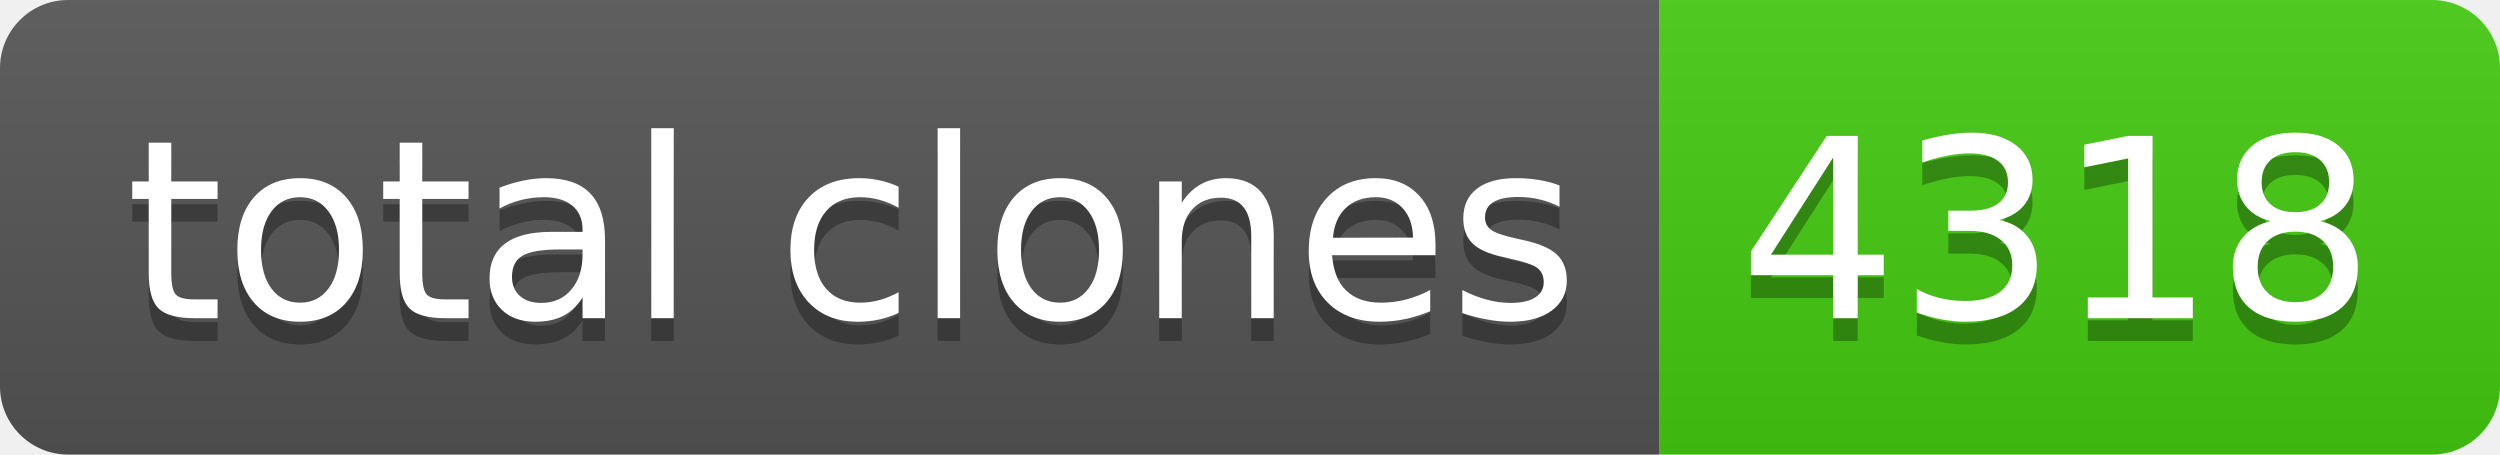
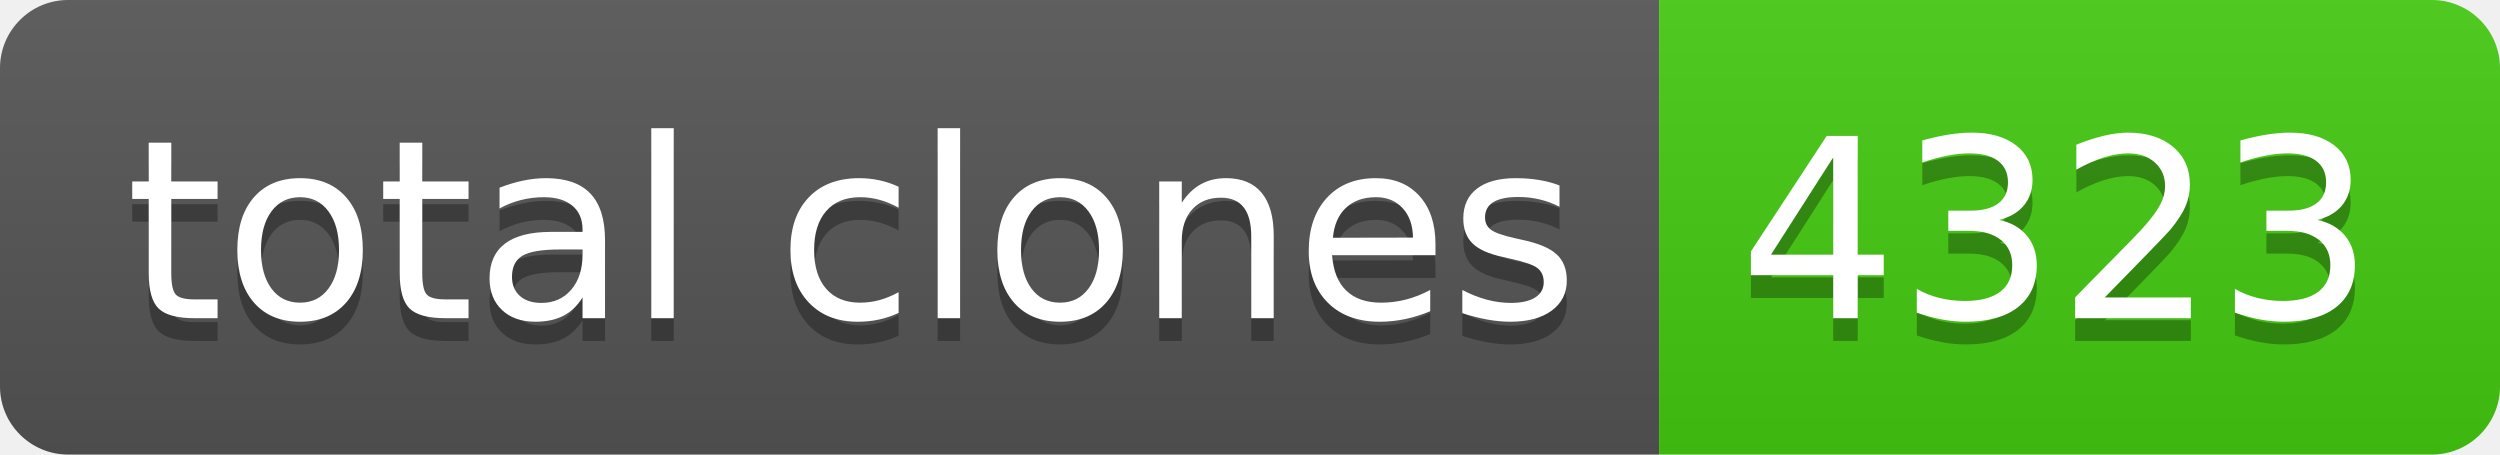
- <svg xmlns="http://www.w3.org/2000/svg" width="110" height="20" role="img" aria-label="total clones: 4318">
+ <svg xmlns="http://www.w3.org/2000/svg" width="110" height="20" role="img" aria-label="total clones: 4323">
  <linearGradient id="s" x2="0" y2="100%">
    <stop offset="0" stop-color="#bbb" stop-opacity=".1" />
    <stop offset="1" stop-opacity=".1" />
  </linearGradient>
  <clipPath id="r">
    <rect width="110" height="20" rx="3" fill="#fff" />
  </clipPath>
  <g clip-path="url(#r)">
    <rect width="73" height="20" fill="#555" />
    <rect x="73" width="37" height="20" fill="#4c1" />
    <rect width="110" height="20" fill="url(#s)" />
  </g>
  <g fill="#fff" text-anchor="middle" font-family="Verdana,Geneva,DejaVu Sans,sans-serif" text-rendering="geometricPrecision" font-size="110">
    <text aria-hidden="true" x="375" y="150" fill="#010101" fill-opacity=".3" transform="scale(.1)" textLength="630">total clones</text>
    <text x="375" y="140" transform="scale(.1)" fill="#fff" textLength="630">total clones</text>
-     <text aria-hidden="true" x="905" y="150" fill="#010101" fill-opacity=".3" transform="scale(.1)" textLength="270">4318</text>
-     <text x="905" y="140" transform="scale(.1)" fill="#fff" textLength="270">4318</text>
+     <text aria-hidden="true" x="905" y="150" fill="#010101" fill-opacity=".3" transform="scale(.1)" textLength="270">4323</text>
+     <text x="905" y="140" transform="scale(.1)" fill="#fff" textLength="270">4323</text>
  </g>
</svg>
